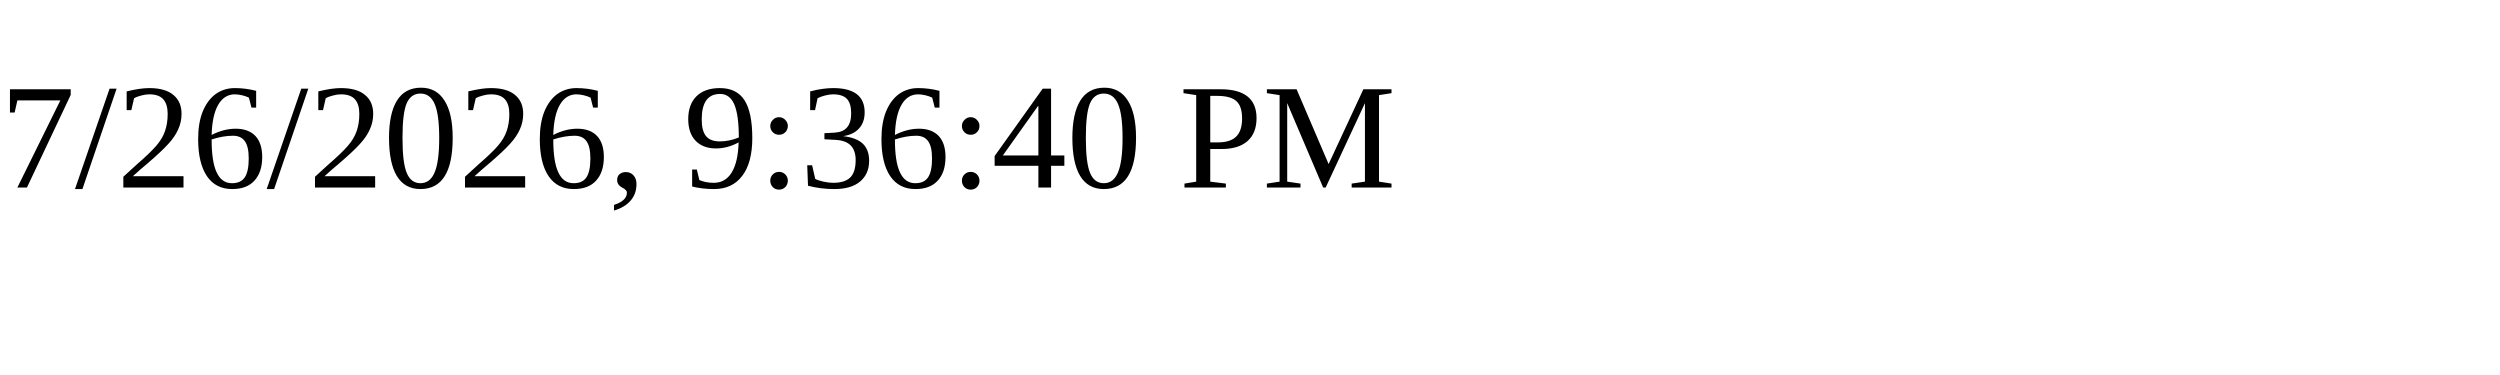
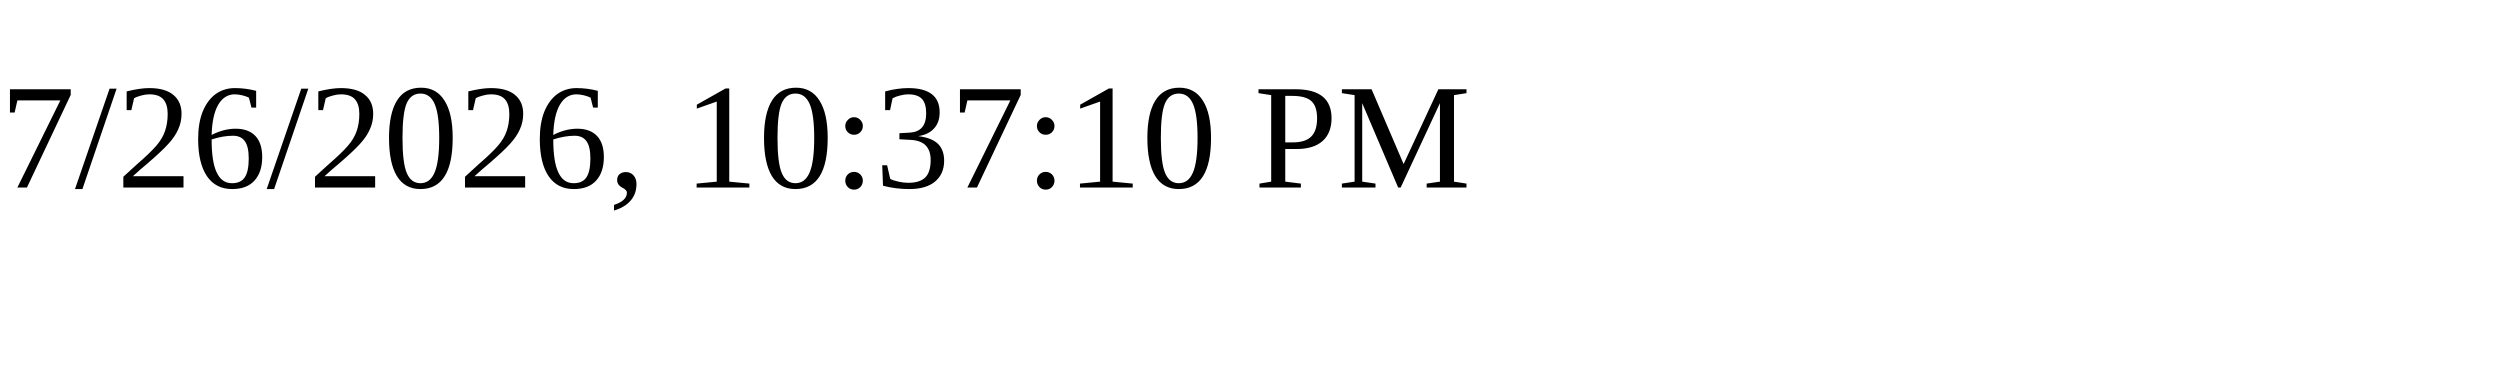
<svg xmlns="http://www.w3.org/2000/svg" height="30" width="200">
-   <text x="0" y="15">7/26/2026, 9:36:40 PM</text>
+   <text x="0" y="15">7/26/2026, 10:37:10 PM</text>
</svg>
